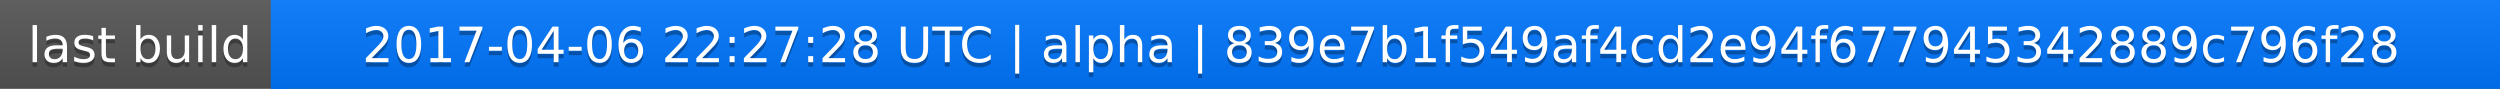
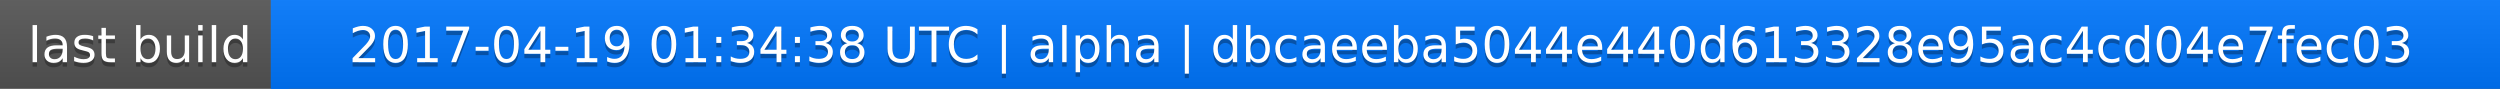
<svg xmlns="http://www.w3.org/2000/svg" width="563" height="20">
  <linearGradient id="a" x2="0" y2="100%">
    <stop offset="0" stop-color="#bbb" stop-opacity=".1" />
    <stop offset="1" stop-opacity=".1" />
  </linearGradient>
  <rect rx="0" width="563" height="20" fill="#555" />
  <rect rx="0" x="61" width="502" height="20" fill="#07f" />
  <path fill="#07f" d="M61 0h4v20h-4z" />
  <rect rx="0" width="563" height="20" fill="url(#a)" />
  <g fill="#fff" text-anchor="middle" font-family="DejaVu Sans,Verdana,Geneva,sans-serif" font-size="11">
    <text x="31.5" y="15" fill="#010101" fill-opacity=".3">last build</text>
    <text x="31.5" y="14">last build</text>
-     <text x="311" y="15" fill="#010101" fill-opacity=".3">2017-04-06 22:27:28 UTC | alpha | 839e7b1f549af4cd2e94f677945342889c796f28</text>
-     <text x="311" y="14">2017-04-06 22:27:28 UTC | alpha | 839e7b1f549af4cd2e94f677945342889c796f28</text>
+     <text x="311" y="15" fill="#010101" fill-opacity=".3">2017-04-19 01:34:38 UTC | alpha | dbcaeeba5044e440d613328e95ac4cd04e7fec03</text>
+     <text x="311" y="14">2017-04-19 01:34:38 UTC | alpha | dbcaeeba5044e440d613328e95ac4cd04e7fec03</text>
  </g>
</svg>
